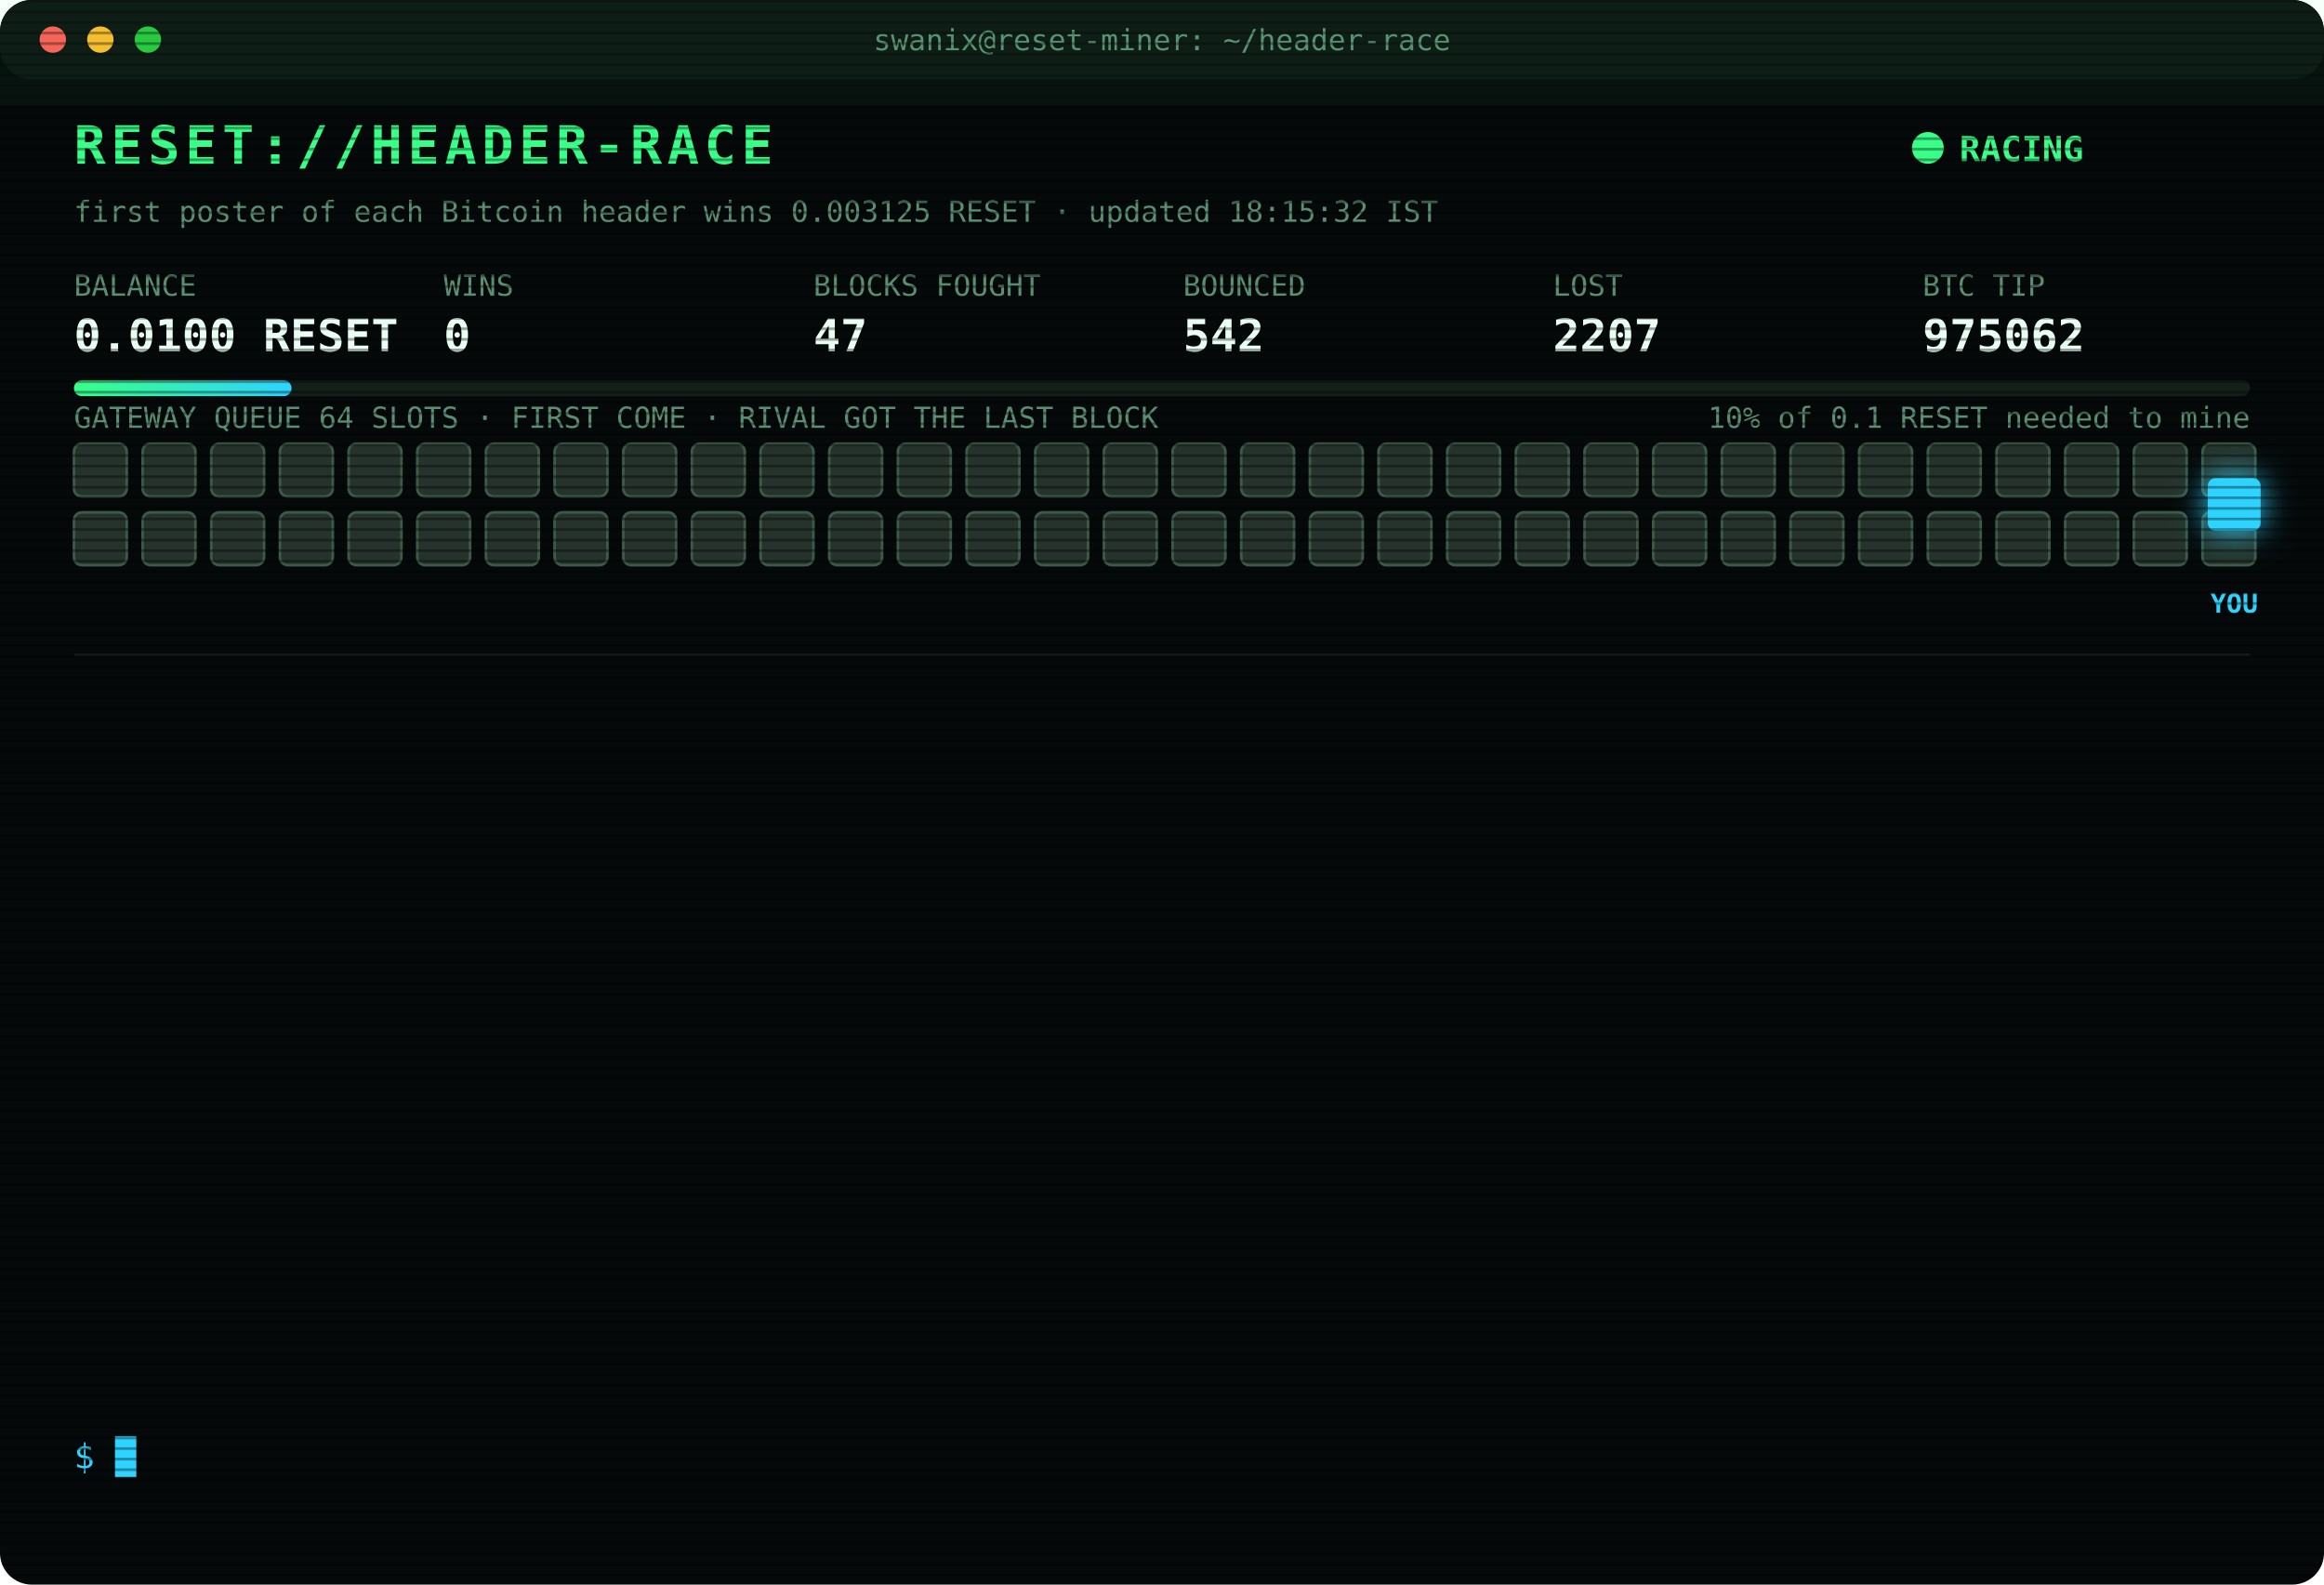
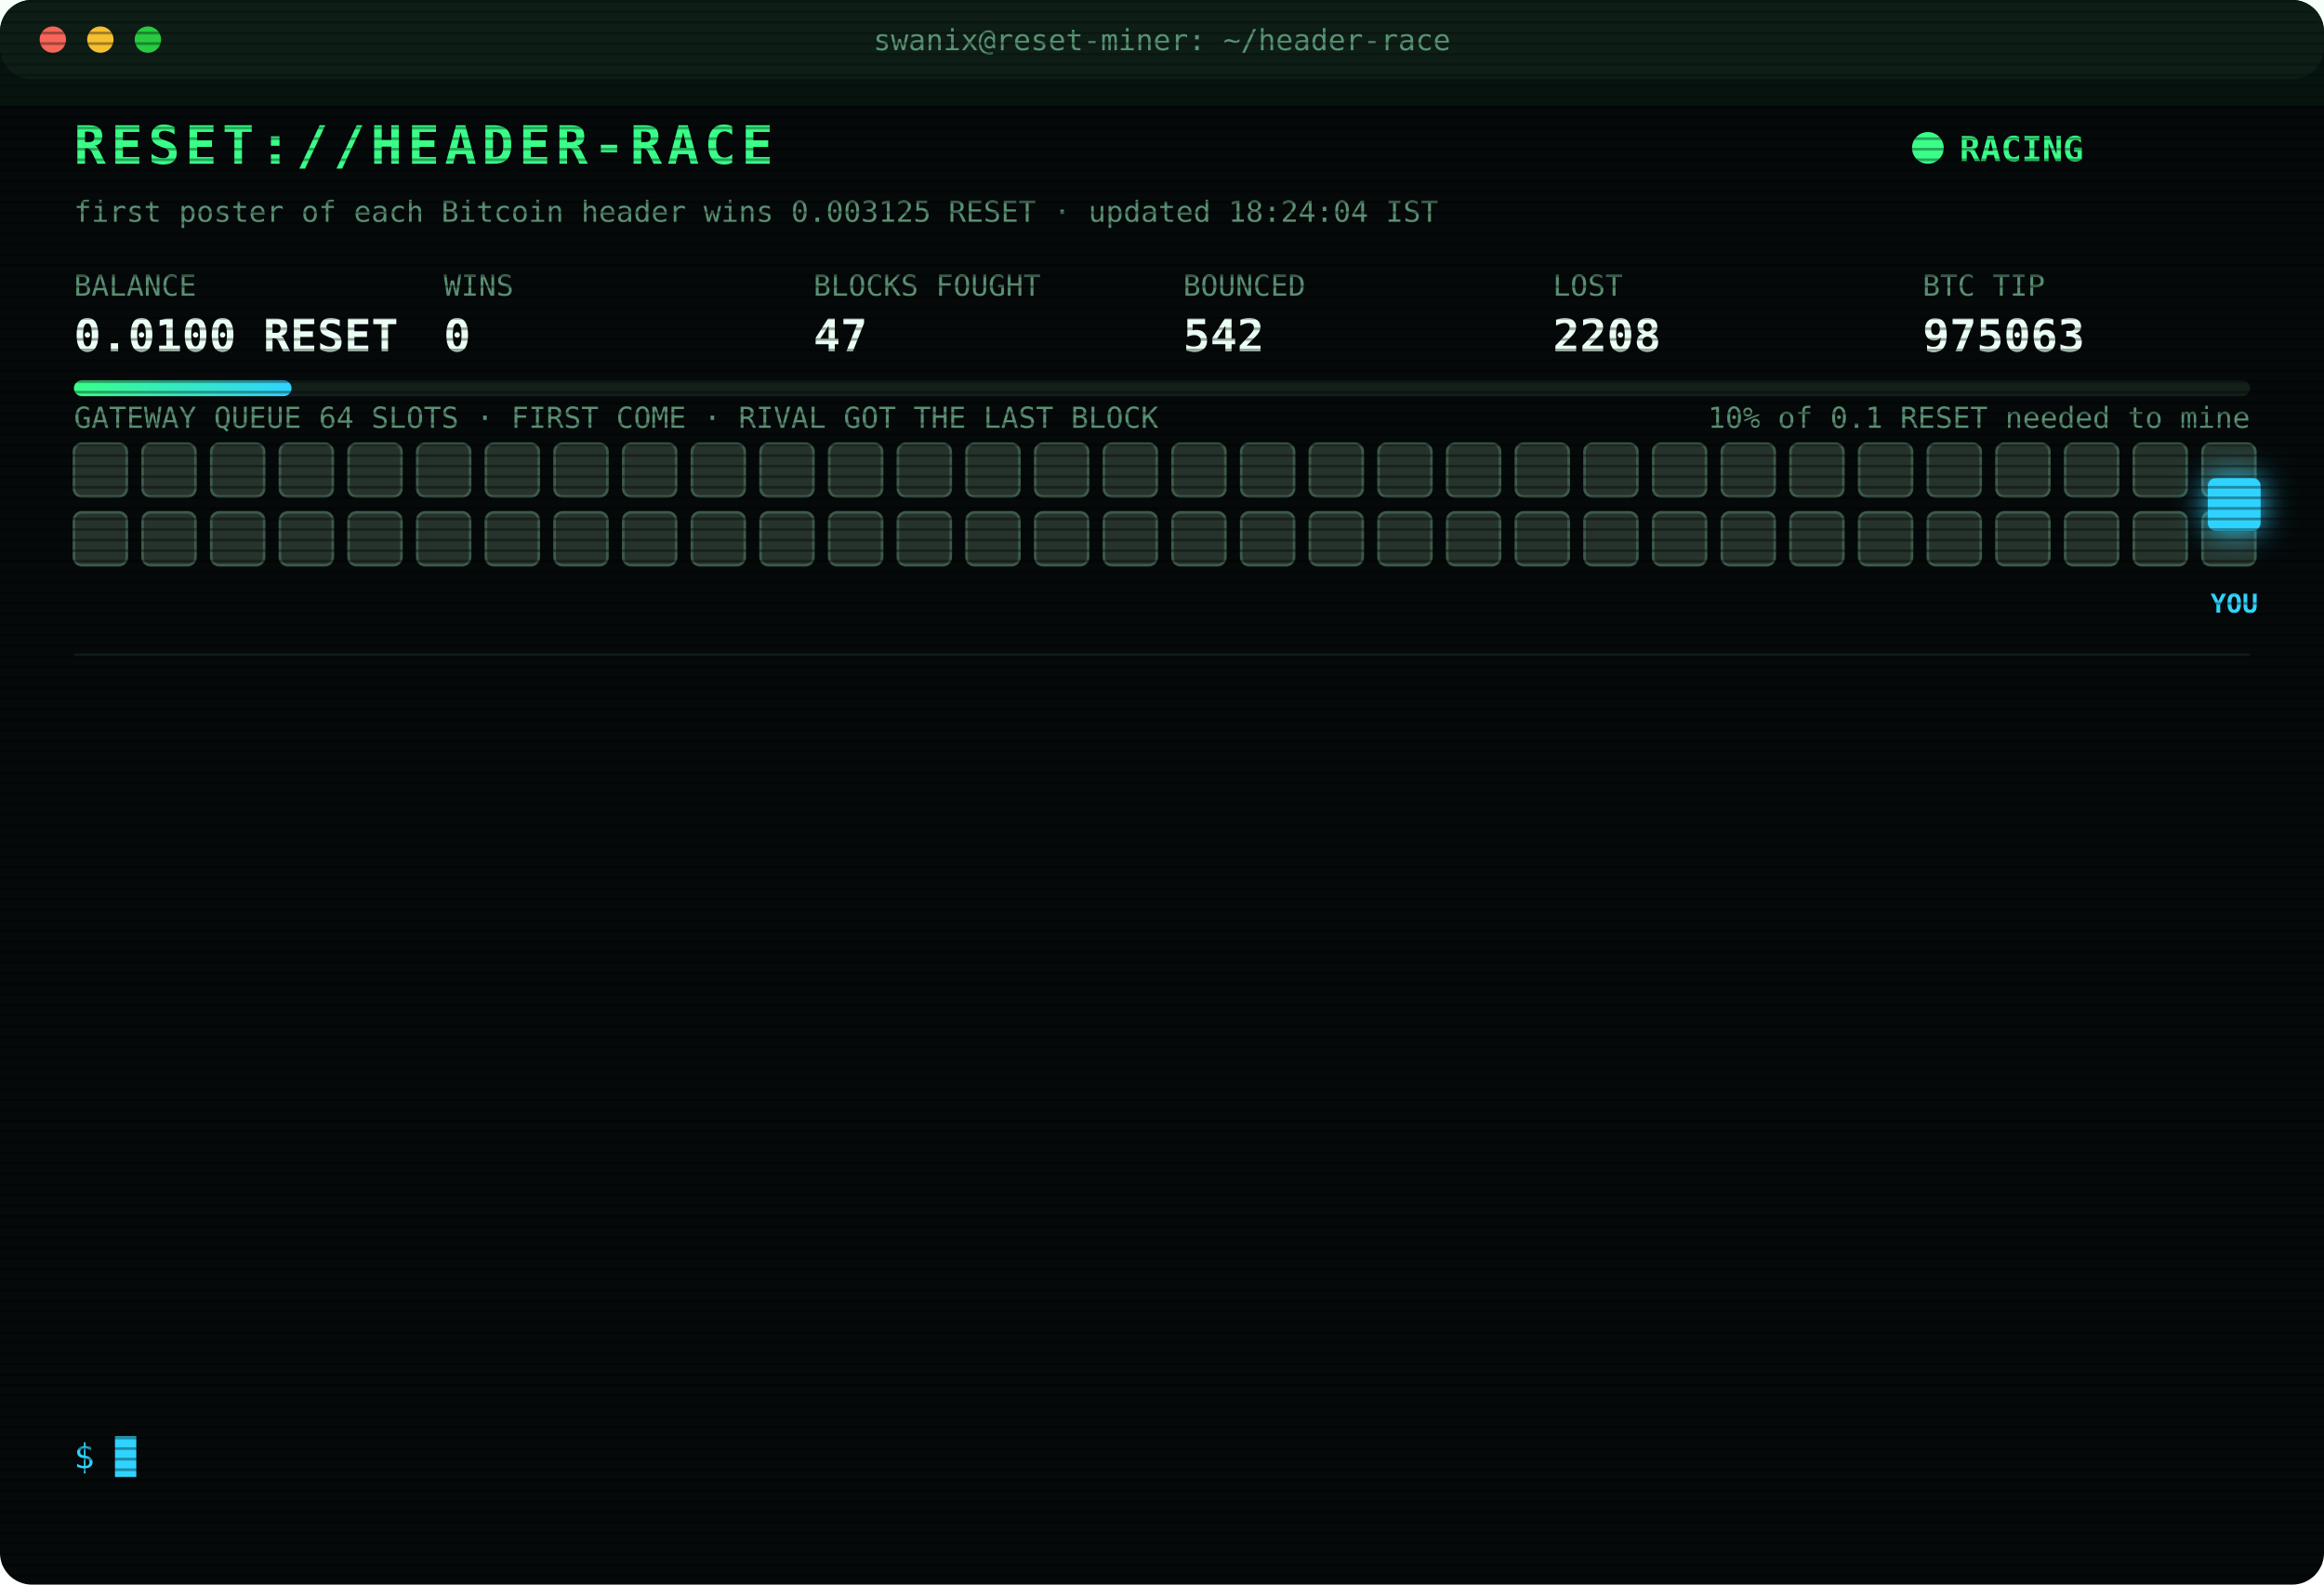
<svg xmlns="http://www.w3.org/2000/svg" width="880" height="600" viewBox="0 0 880 600" font-family="ui-monospace,SFMono-Regular,Menlo,Consolas,monospace">
  <style>
text{font-size:13px;fill:#7CFFB2}
.title{font-size:20px;font-weight:700;fill:#39FF88;letter-spacing:2px;animation:glitch 3s infinite steps(1)}
.sub{fill:#2fd3ff}.k{fill:#5a8f73;font-size:11px}.v{font-size:17px;font-weight:700;fill:#eafff3}
.ts{fill:#3f6b56}.boot{fill:#2fd3ff}.dim{fill:#5a8f73}.bad{fill:#ff4d6d}.warn{fill:#ffd23f}.mag{fill:#ff5cf0}.win{fill:#39FF88;font-weight:700}
.tag{font-size:10px;fill:#2fd3ff;font-weight:700}
.rival{fill:#26332c;stroke:#3c5a49;animation:jam 1.2s infinite alternate}
.idle{fill:#141c18;stroke:#22302a;animation:breathe 4s infinite}
.me{fill:#2fd3ff;filter:drop-shadow(0 0 6px #2fd3ff)}
.hover{animation:nudge 1.1s infinite ease-in-out}.bounce{animation:kick 1.4s infinite}
.ln{opacity:0;animation:in .4s forwards}
.cur{animation:blink 1s infinite steps(1)}
.scan{animation:scan 6s infinite linear}
.led{animation:blink 1.4s infinite}
@keyframes in{from{opacity:0;transform:translateX(-6px)}to{opacity:1;transform:none}}
@keyframes blink{50%{opacity:0}}
@keyframes jam{to{fill:#33463b}}
@keyframes breathe{50%{opacity:.4}}
@keyframes nudge{50%{transform:translateX(-10px)}}
@keyframes kick{0%,100%{transform:none}30%{transform:translateX(-14px)}55%{transform:translateX(10px) translateY(-6px)}}
@keyframes glitch{0%,92%{transform:none}93%{transform:translateX(2px);fill:#ff4d6d}95%{transform:translateX(-2px);fill:#2fd3ff}97%{transform:none}}
@keyframes scan{from{transform:translateY(-40px)}to{transform:translateY(600px)}}
</style>
  <defs>
    <pattern id="sl" width="4" height="4" patternUnits="userSpaceOnUse">
      <rect width="4" height="1" fill="#000" opacity=".35" />
    </pattern>
    <linearGradient id="bar">
      <stop offset="0" stop-color="#39FF88" />
      <stop offset="1" stop-color="#2fd3ff" />
    </linearGradient>
  </defs>
  <rect width="880" height="600" rx="12" fill="#05090a" />
  <rect width="880" height="30" rx="12" fill="#0d1512" />
  <circle cx="20" cy="15" r="5" fill="#ff5f57" />
  <circle cx="38" cy="15" r="5" fill="#febc2e" />
  <circle cx="56" cy="15" r="5" fill="#28c840" />
  <text x="440" y="19" text-anchor="middle" class="k">swanix@reset-miner: ~/header-race</text>
  <text x="28" y="62" class="title">RESET://HEADER-RACE</text>
  <circle class="led" cx="730" cy="56" r="6" fill="#39FF88" />
  <text x="742" y="61" class="win">RACING</text>
-   <text x="28" y="84" class="k">first poster of each Bitcoin header wins 0.003125 RESET · updated 18:15:32 IST</text>
+   <text x="28" y="84" class="k">first poster of each Bitcoin header wins 0.003125 RESET · updated 18:24:04 IST</text>
  <text x="28" y="112" class="k">BALANCE</text>
  <text x="28" y="133" class="v">0.0100 RESET</text>
  <text x="168" y="112" class="k">WINS</text>
  <text x="168" y="133" class="v">0</text>
  <text x="308" y="112" class="k">BLOCKS FOUGHT</text>
  <text x="308" y="133" class="v">47</text>
  <text x="448" y="112" class="k">BOUNCED</text>
  <text x="448" y="133" class="v">542</text>
  <text x="588" y="112" class="k">LOST</text>
-   <text x="588" y="133" class="v">2207</text>
+   <text x="588" y="133" class="v">2208</text>
  <text x="728" y="112" class="k">BTC TIP</text>
-   <text x="728" y="133" class="v">975062</text>
+   <text x="728" y="133" class="v">975063</text>
  <rect x="28" y="144" width="824" height="6" rx="3" fill="#13201a" />
  <rect x="28" y="144" width="82.4" height="6" rx="3" fill="url(#bar)" />
  <text x="852" y="162" text-anchor="end" class="k">10% of 0.1 RESET needed to mine</text>
  <text x="28" y="162" class="k">GATEWAY QUEUE 64 SLOTS · FIRST COME · RIVAL GOT THE LAST BLOCK</text>
  <rect class="rival" x="28" y="168" width="20" height="20" rx="3" style="animation-delay:0.00s" />
  <rect class="rival" x="54" y="168" width="20" height="20" rx="3" style="animation-delay:0.05s" />
  <rect class="rival" x="80" y="168" width="20" height="20" rx="3" style="animation-delay:0.10s" />
  <rect class="rival" x="106" y="168" width="20" height="20" rx="3" style="animation-delay:0.15s" />
  <rect class="rival" x="132" y="168" width="20" height="20" rx="3" style="animation-delay:0.20s" />
  <rect class="rival" x="158" y="168" width="20" height="20" rx="3" style="animation-delay:0.25s" />
  <rect class="rival" x="184" y="168" width="20" height="20" rx="3" style="animation-delay:0.30s" />
  <rect class="rival" x="210" y="168" width="20" height="20" rx="3" style="animation-delay:0.35s" />
  <rect class="rival" x="236" y="168" width="20" height="20" rx="3" style="animation-delay:0.40s" />
  <rect class="rival" x="262" y="168" width="20" height="20" rx="3" style="animation-delay:0.45s" />
  <rect class="rival" x="288" y="168" width="20" height="20" rx="3" style="animation-delay:0.50s" />
  <rect class="rival" x="314" y="168" width="20" height="20" rx="3" style="animation-delay:0.55s" />
  <rect class="rival" x="340" y="168" width="20" height="20" rx="3" style="animation-delay:0.60s" />
  <rect class="rival" x="366" y="168" width="20" height="20" rx="3" style="animation-delay:0.65s" />
  <rect class="rival" x="392" y="168" width="20" height="20" rx="3" style="animation-delay:0.70s" />
  <rect class="rival" x="418" y="168" width="20" height="20" rx="3" style="animation-delay:0.75s" />
  <rect class="rival" x="444" y="168" width="20" height="20" rx="3" style="animation-delay:0.80s" />
  <rect class="rival" x="470" y="168" width="20" height="20" rx="3" style="animation-delay:0.85s" />
  <rect class="rival" x="496" y="168" width="20" height="20" rx="3" style="animation-delay:0.90s" />
  <rect class="rival" x="522" y="168" width="20" height="20" rx="3" style="animation-delay:0.95s" />
  <rect class="rival" x="548" y="168" width="20" height="20" rx="3" style="animation-delay:1.00s" />
  <rect class="rival" x="574" y="168" width="20" height="20" rx="3" style="animation-delay:1.05s" />
  <rect class="rival" x="600" y="168" width="20" height="20" rx="3" style="animation-delay:1.10s" />
  <rect class="rival" x="626" y="168" width="20" height="20" rx="3" style="animation-delay:1.15s" />
  <rect class="rival" x="652" y="168" width="20" height="20" rx="3" style="animation-delay:1.20s" />
  <rect class="rival" x="678" y="168" width="20" height="20" rx="3" style="animation-delay:1.25s" />
  <rect class="rival" x="704" y="168" width="20" height="20" rx="3" style="animation-delay:1.30s" />
  <rect class="rival" x="730" y="168" width="20" height="20" rx="3" style="animation-delay:1.35s" />
  <rect class="rival" x="756" y="168" width="20" height="20" rx="3" style="animation-delay:1.40s" />
  <rect class="rival" x="782" y="168" width="20" height="20" rx="3" style="animation-delay:1.45s" />
  <rect class="rival" x="808" y="168" width="20" height="20" rx="3" style="animation-delay:1.50s" />
  <rect class="rival" x="834" y="168" width="20" height="20" rx="3" style="animation-delay:1.55s" />
  <rect class="rival" x="28" y="194" width="20" height="20" rx="3" style="animation-delay:1.60s" />
  <rect class="rival" x="54" y="194" width="20" height="20" rx="3" style="animation-delay:1.65s" />
  <rect class="rival" x="80" y="194" width="20" height="20" rx="3" style="animation-delay:1.70s" />
  <rect class="rival" x="106" y="194" width="20" height="20" rx="3" style="animation-delay:1.75s" />
  <rect class="rival" x="132" y="194" width="20" height="20" rx="3" style="animation-delay:1.80s" />
  <rect class="rival" x="158" y="194" width="20" height="20" rx="3" style="animation-delay:1.85s" />
  <rect class="rival" x="184" y="194" width="20" height="20" rx="3" style="animation-delay:1.90s" />
  <rect class="rival" x="210" y="194" width="20" height="20" rx="3" style="animation-delay:1.95s" />
  <rect class="rival" x="236" y="194" width="20" height="20" rx="3" style="animation-delay:2.00s" />
  <rect class="rival" x="262" y="194" width="20" height="20" rx="3" style="animation-delay:2.05s" />
  <rect class="rival" x="288" y="194" width="20" height="20" rx="3" style="animation-delay:2.10s" />
  <rect class="rival" x="314" y="194" width="20" height="20" rx="3" style="animation-delay:2.15s" />
  <rect class="rival" x="340" y="194" width="20" height="20" rx="3" style="animation-delay:2.20s" />
  <rect class="rival" x="366" y="194" width="20" height="20" rx="3" style="animation-delay:2.25s" />
  <rect class="rival" x="392" y="194" width="20" height="20" rx="3" style="animation-delay:2.30s" />
  <rect class="rival" x="418" y="194" width="20" height="20" rx="3" style="animation-delay:2.35s" />
  <rect class="rival" x="444" y="194" width="20" height="20" rx="3" style="animation-delay:2.40s" />
  <rect class="rival" x="470" y="194" width="20" height="20" rx="3" style="animation-delay:2.45s" />
  <rect class="rival" x="496" y="194" width="20" height="20" rx="3" style="animation-delay:2.50s" />
  <rect class="rival" x="522" y="194" width="20" height="20" rx="3" style="animation-delay:2.55s" />
  <rect class="rival" x="548" y="194" width="20" height="20" rx="3" style="animation-delay:2.60s" />
  <rect class="rival" x="574" y="194" width="20" height="20" rx="3" style="animation-delay:2.65s" />
  <rect class="rival" x="600" y="194" width="20" height="20" rx="3" style="animation-delay:2.70s" />
  <rect class="rival" x="626" y="194" width="20" height="20" rx="3" style="animation-delay:2.75s" />
  <rect class="rival" x="652" y="194" width="20" height="20" rx="3" style="animation-delay:2.80s" />
  <rect class="rival" x="678" y="194" width="20" height="20" rx="3" style="animation-delay:2.85s" />
  <rect class="rival" x="704" y="194" width="20" height="20" rx="3" style="animation-delay:2.90s" />
  <rect class="rival" x="730" y="194" width="20" height="20" rx="3" style="animation-delay:2.95s" />
  <rect class="rival" x="756" y="194" width="20" height="20" rx="3" style="animation-delay:3.00s" />
  <rect class="rival" x="782" y="194" width="20" height="20" rx="3" style="animation-delay:3.05s" />
  <rect class="rival" x="808" y="194" width="20" height="20" rx="3" style="animation-delay:3.10s" />
  <rect class="rival" x="834" y="194" width="20" height="20" rx="3" style="animation-delay:3.15s" />
  <g class="hover">
    <rect class="me" x="836" y="181" width="20" height="20" rx="3" />
    <text class="tag" x="846" y="232" text-anchor="middle">YOU</text>
  </g>
  <line x1="28" x2="852" y1="248" y2="248" stroke="#13201a" />
  <g class="ln" style="animation-delay:0.40s">
-     <text x="28" y="270" class="ts">15:55:38</text>
-     <text x="104" y="270" class="bad">[LOST] #975050 taken by a rival miner</text>
+     <text x="28" y="270" class="ts">15:56:31</text>
+     <text x="104" y="270" class="bad">[LOST] #975051 taken by a rival miner</text>
  </g>
  <g class="ln" style="animation-delay:0.65s">
-     <text x="28" y="292" class="ts">15:56:31</text>
-     <text x="104" y="292" class="bad">[LOST] #975051 taken by a rival miner</text>
+     <text x="28" y="292" class="ts">16:26:00</text>
+     <text x="104" y="292" class="bad">[LOST] #975053 taken by a rival miner</text>
  </g>
  <g class="ln" style="animation-delay:0.90s">
-     <text x="28" y="314" class="ts">16:26:00</text>
-     <text x="104" y="314" class="bad">[LOST] #975053 taken by a rival miner</text>
+     <text x="28" y="314" class="ts">16:45:45</text>
+     <text x="104" y="314" class="bad">[LOST] #975054 taken by a rival miner</text>
  </g>
  <g class="ln" style="animation-delay:1.15s">
-     <text x="28" y="336" class="ts">16:45:45</text>
-     <text x="104" y="336" class="bad">[LOST] #975054 taken by a rival miner</text>
+     <text x="28" y="336" class="ts">17:02:14</text>
+     <text x="104" y="336" class="bad">[LOST] #975055 taken by a rival miner</text>
  </g>
  <g class="ln" style="animation-delay:1.40s">
-     <text x="28" y="358" class="ts">17:02:14</text>
-     <text x="104" y="358" class="bad">[LOST] #975055 taken by a rival miner</text>
+     <text x="28" y="358" class="ts">17:08:29</text>
+     <text x="104" y="358" class="bad">[LOST] #975056 taken by a rival miner</text>
  </g>
  <g class="ln" style="animation-delay:1.65s">
-     <text x="28" y="380" class="ts">17:08:29</text>
-     <text x="104" y="380" class="bad">[LOST] #975056 taken by a rival miner</text>
+     <text x="28" y="380" class="ts">17:10:31</text>
+     <text x="104" y="380" class="dim">[STINT END] calls 762 · wins 0</text>
  </g>
  <g class="ln" style="animation-delay:1.90s">
-     <text x="28" y="402" class="ts">17:10:31</text>
-     <text x="104" y="402" class="dim">[STINT END] calls 762 · wins 0</text>
+     <text x="28" y="402" class="ts">17:15:25</text>
+     <text x="104" y="402" class="boot">[BOOT] racer v3 online · 3 feeds · stint 340m</text>
  </g>
  <g class="ln" style="animation-delay:2.15s">
-     <text x="28" y="424" class="ts">17:15:25</text>
-     <text x="104" y="424" class="boot">[BOOT] racer v3 online · 3 feeds · stint 340m</text>
+     <text x="28" y="424" class="ts">17:47:28</text>
+     <text x="104" y="424" class="bad">[LOST] #975058 taken by a rival miner</text>
  </g>
  <g class="ln" style="animation-delay:2.40s">
-     <text x="28" y="446" class="ts">17:47:28</text>
-     <text x="104" y="446" class="bad">[LOST] #975058 taken by a rival miner</text>
+     <text x="28" y="446" class="ts">17:52:47</text>
+     <text x="104" y="446" class="bad">[LOST] #975059 taken by a rival miner</text>
  </g>
  <g class="ln" style="animation-delay:2.65s">
-     <text x="28" y="468" class="ts">17:52:47</text>
-     <text x="104" y="468" class="bad">[LOST] #975059 taken by a rival miner</text>
+     <text x="28" y="468" class="ts">17:53:25</text>
+     <text x="104" y="468" class="bad">[LOST] #975060 taken by a rival miner</text>
  </g>
  <g class="ln" style="animation-delay:2.90s">
-     <text x="28" y="490" class="ts">17:53:25</text>
-     <text x="104" y="490" class="bad">[LOST] #975060 taken by a rival miner</text>
+     <text x="28" y="490" class="ts">18:05:19</text>
+     <text x="104" y="490" class="bad">[LOST] #975061 taken by a rival miner</text>
  </g>
  <g class="ln" style="animation-delay:3.15s">
-     <text x="28" y="512" class="ts">18:05:19</text>
-     <text x="104" y="512" class="bad">[LOST] #975061 taken by a rival miner</text>
+     <text x="28" y="512" class="ts">18:10:36</text>
+     <text x="104" y="512" class="bad">[LOST] #975062 taken by a rival miner</text>
  </g>
  <g class="ln" style="animation-delay:3.40s">
-     <text x="28" y="534" class="ts">18:10:36</text>
-     <text x="104" y="534" class="bad">[LOST] #975062 taken by a rival miner</text>
+     <text x="28" y="534" class="ts">18:24:04</text>
+     <text x="104" y="534" class="bad">[LOST] #975063 taken by a rival miner</text>
  </g>
  <text x="28" y="556" class="sub">$ <tspan class="cur">█</tspan>
  </text>
  <rect width="880" height="600" rx="12" fill="url(#sl)" pointer-events="none" />
  <rect class="scan" width="880" height="40" fill="#39FF88" opacity=".04" />
</svg>
